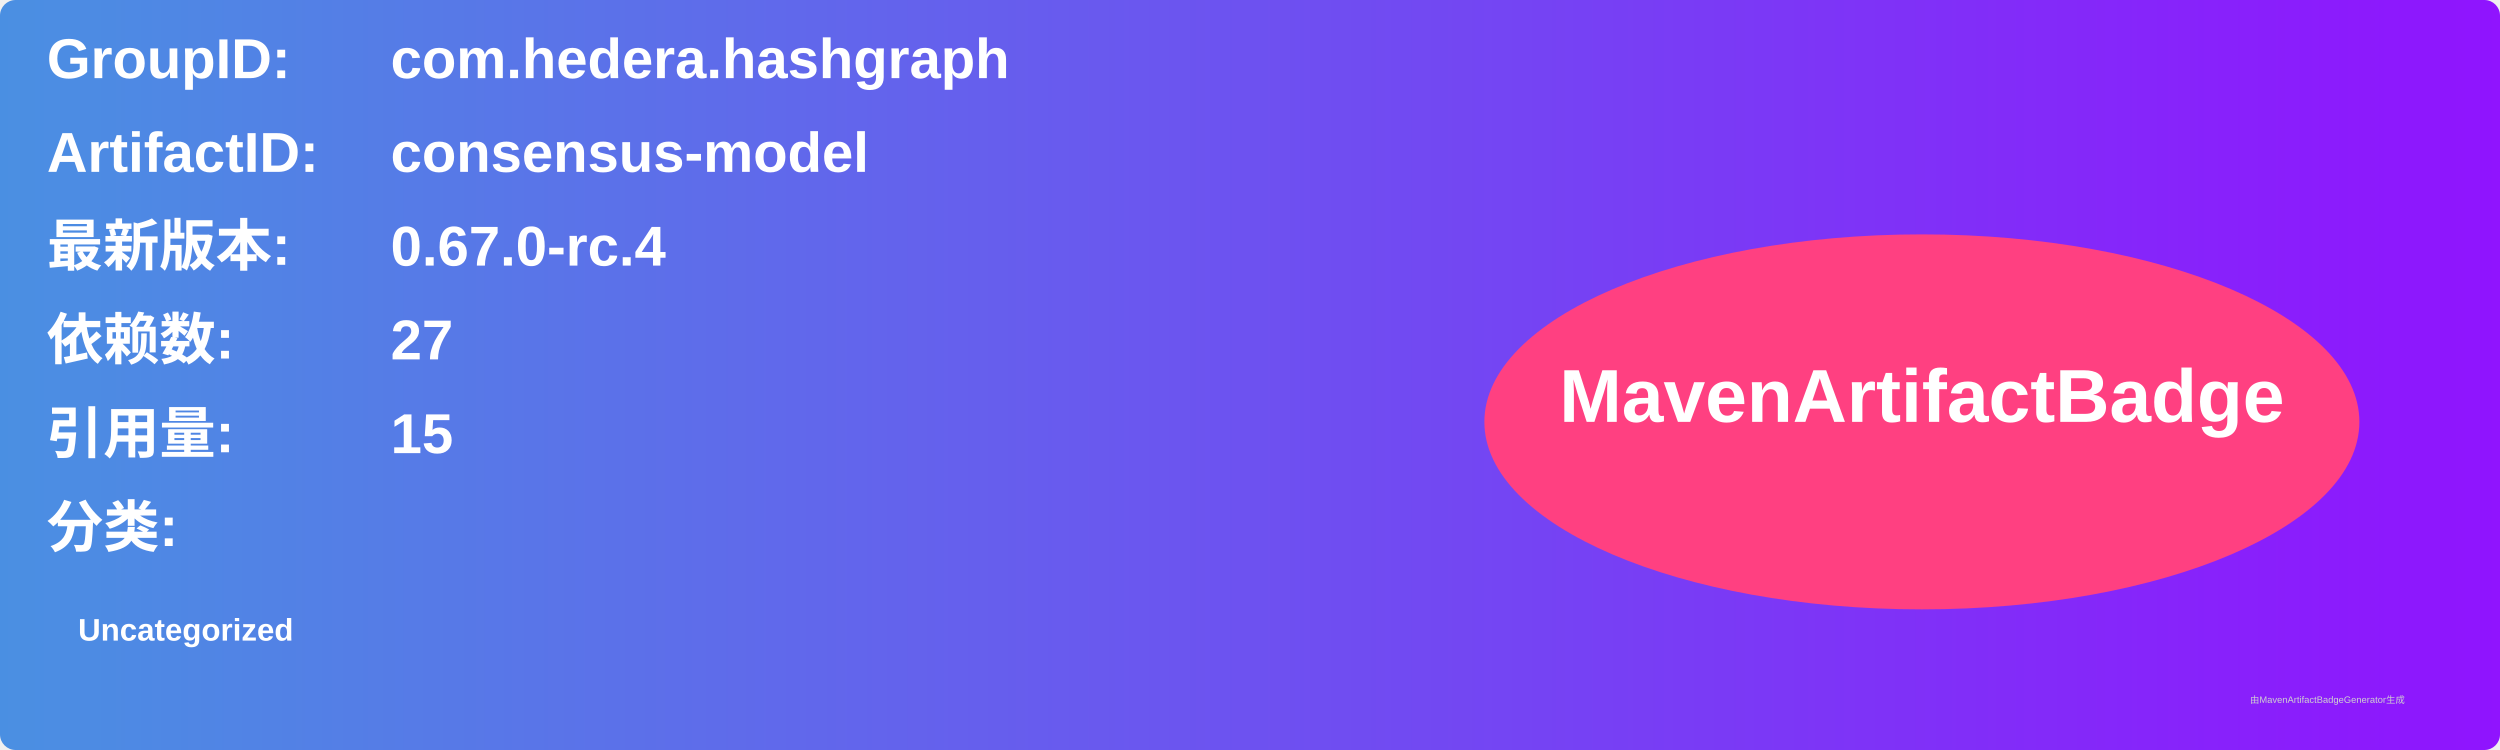
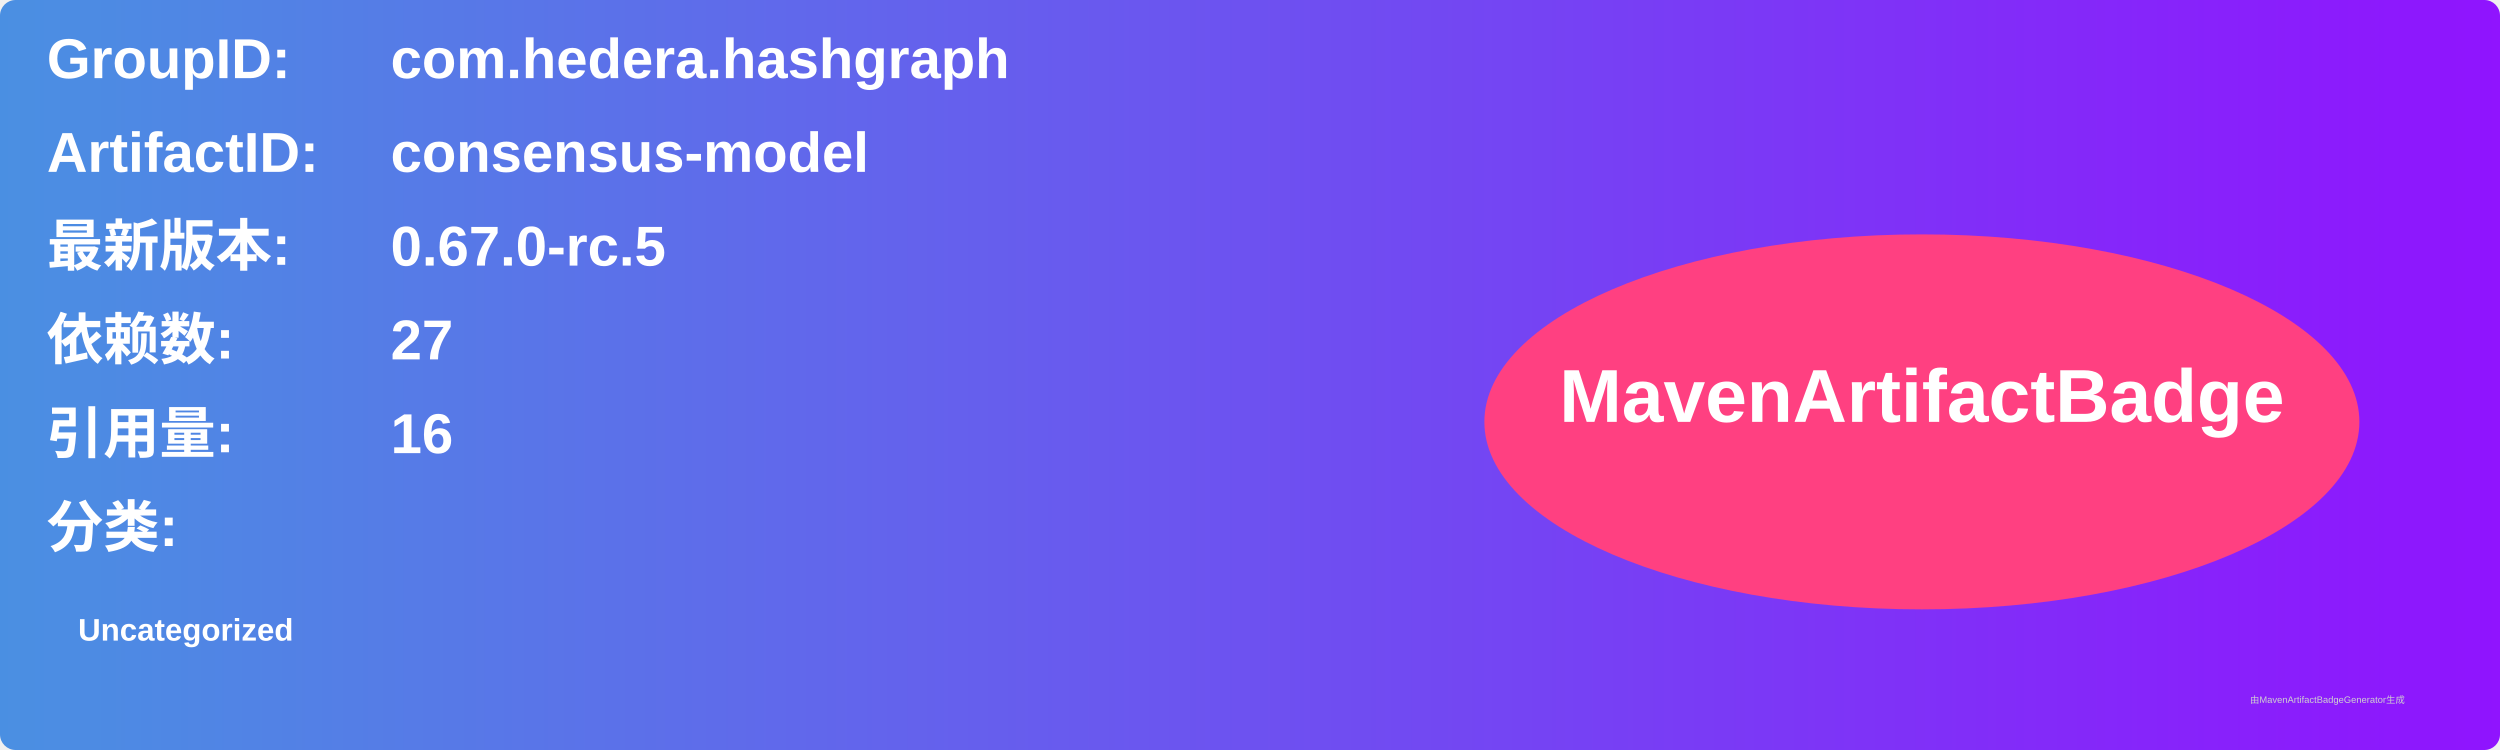
<svg xmlns="http://www.w3.org/2000/svg" width="800" height="240" viewBox="0 0 800 240">
  <linearGradient id="grad" x1="0%" y1="0%" x2="100%" y2="0%">
    <stop offset="0%" stop-color="#4a90e2" />
    <stop offset="100%" stop-color="#9013fe" />
  </linearGradient>
  <rect width="100%" height="100%" rx="5" ry="5" fill="url(#grad)" />
  <g transform="translate(15, 15)">
    <text x="0" y="10" font-family="Arial" font-size="18" fill="white" font-weight="bold" width="260">GroupID:</text>
    <text x="110" y="10" font-family="Arial" font-size="18" fill="white" font-weight="bold" width="460">com.hedera.hashgraph</text>
    <text x="0" y="40" font-family="Arial" font-size="18" fill="white" font-weight="bold" width="260">ArtifactID:</text>
    <text x="110" y="40" font-family="Arial" font-size="18" fill="white" font-weight="bold" width="460">consensus-model</text>
    <text x="0" y="70" font-family="Arial" font-size="18" fill="white" font-weight="bold">最新版本:</text>
    <text x="110" y="70" font-family="Arial" font-size="18" fill="white" font-weight="bold">
-       <tspan font-weight="bold">0.67.0-rc.4</tspan>
+       <tspan font-weight="bold">0.67.0-rc.5</tspan>
    </text>
    <text x="0" y="100" font-family="Arial" font-size="18" fill="white" font-weight="bold">依赖数: </text>
    <text x="110" y="100" font-family="Arial" font-size="18" fill="white">
      <tspan font-weight="bold">27</tspan>
    </text>
    <text x="0" y="130" font-family="Arial" font-size="18" fill="white" font-weight="bold">引用量: </text>
    <text x="110" y="130" font-family="Arial" font-size="18" fill="white">
-       <tspan font-weight="bold">15</tspan>
+       <tspan font-weight="bold">16</tspan>
    </text>
    <text x="0" y="160" font-family="Arial" font-size="18" fill="white" font-weight="bold">分类:</text>
    <text x="10" y="190" font-family="Arial" font-size="10" fill="white">
      <tspan font-weight="bold">Uncategorized</tspan>
    </text>
    <ellipse cx="600" cy="120" rx="140" ry="60" fill="#ff4081" />
    <text x="600" y="120" text-anchor="middle" font-family="Arial" font-size="24" fill="white" font-weight="bold">MavenArtifactBadge</text>
  </g>
  <text x="720" y="225" font-family="Arial" font-size="3" fill="#d0d0d0">由MavenArtifactBadgeGenerator生成</text>
</svg>
